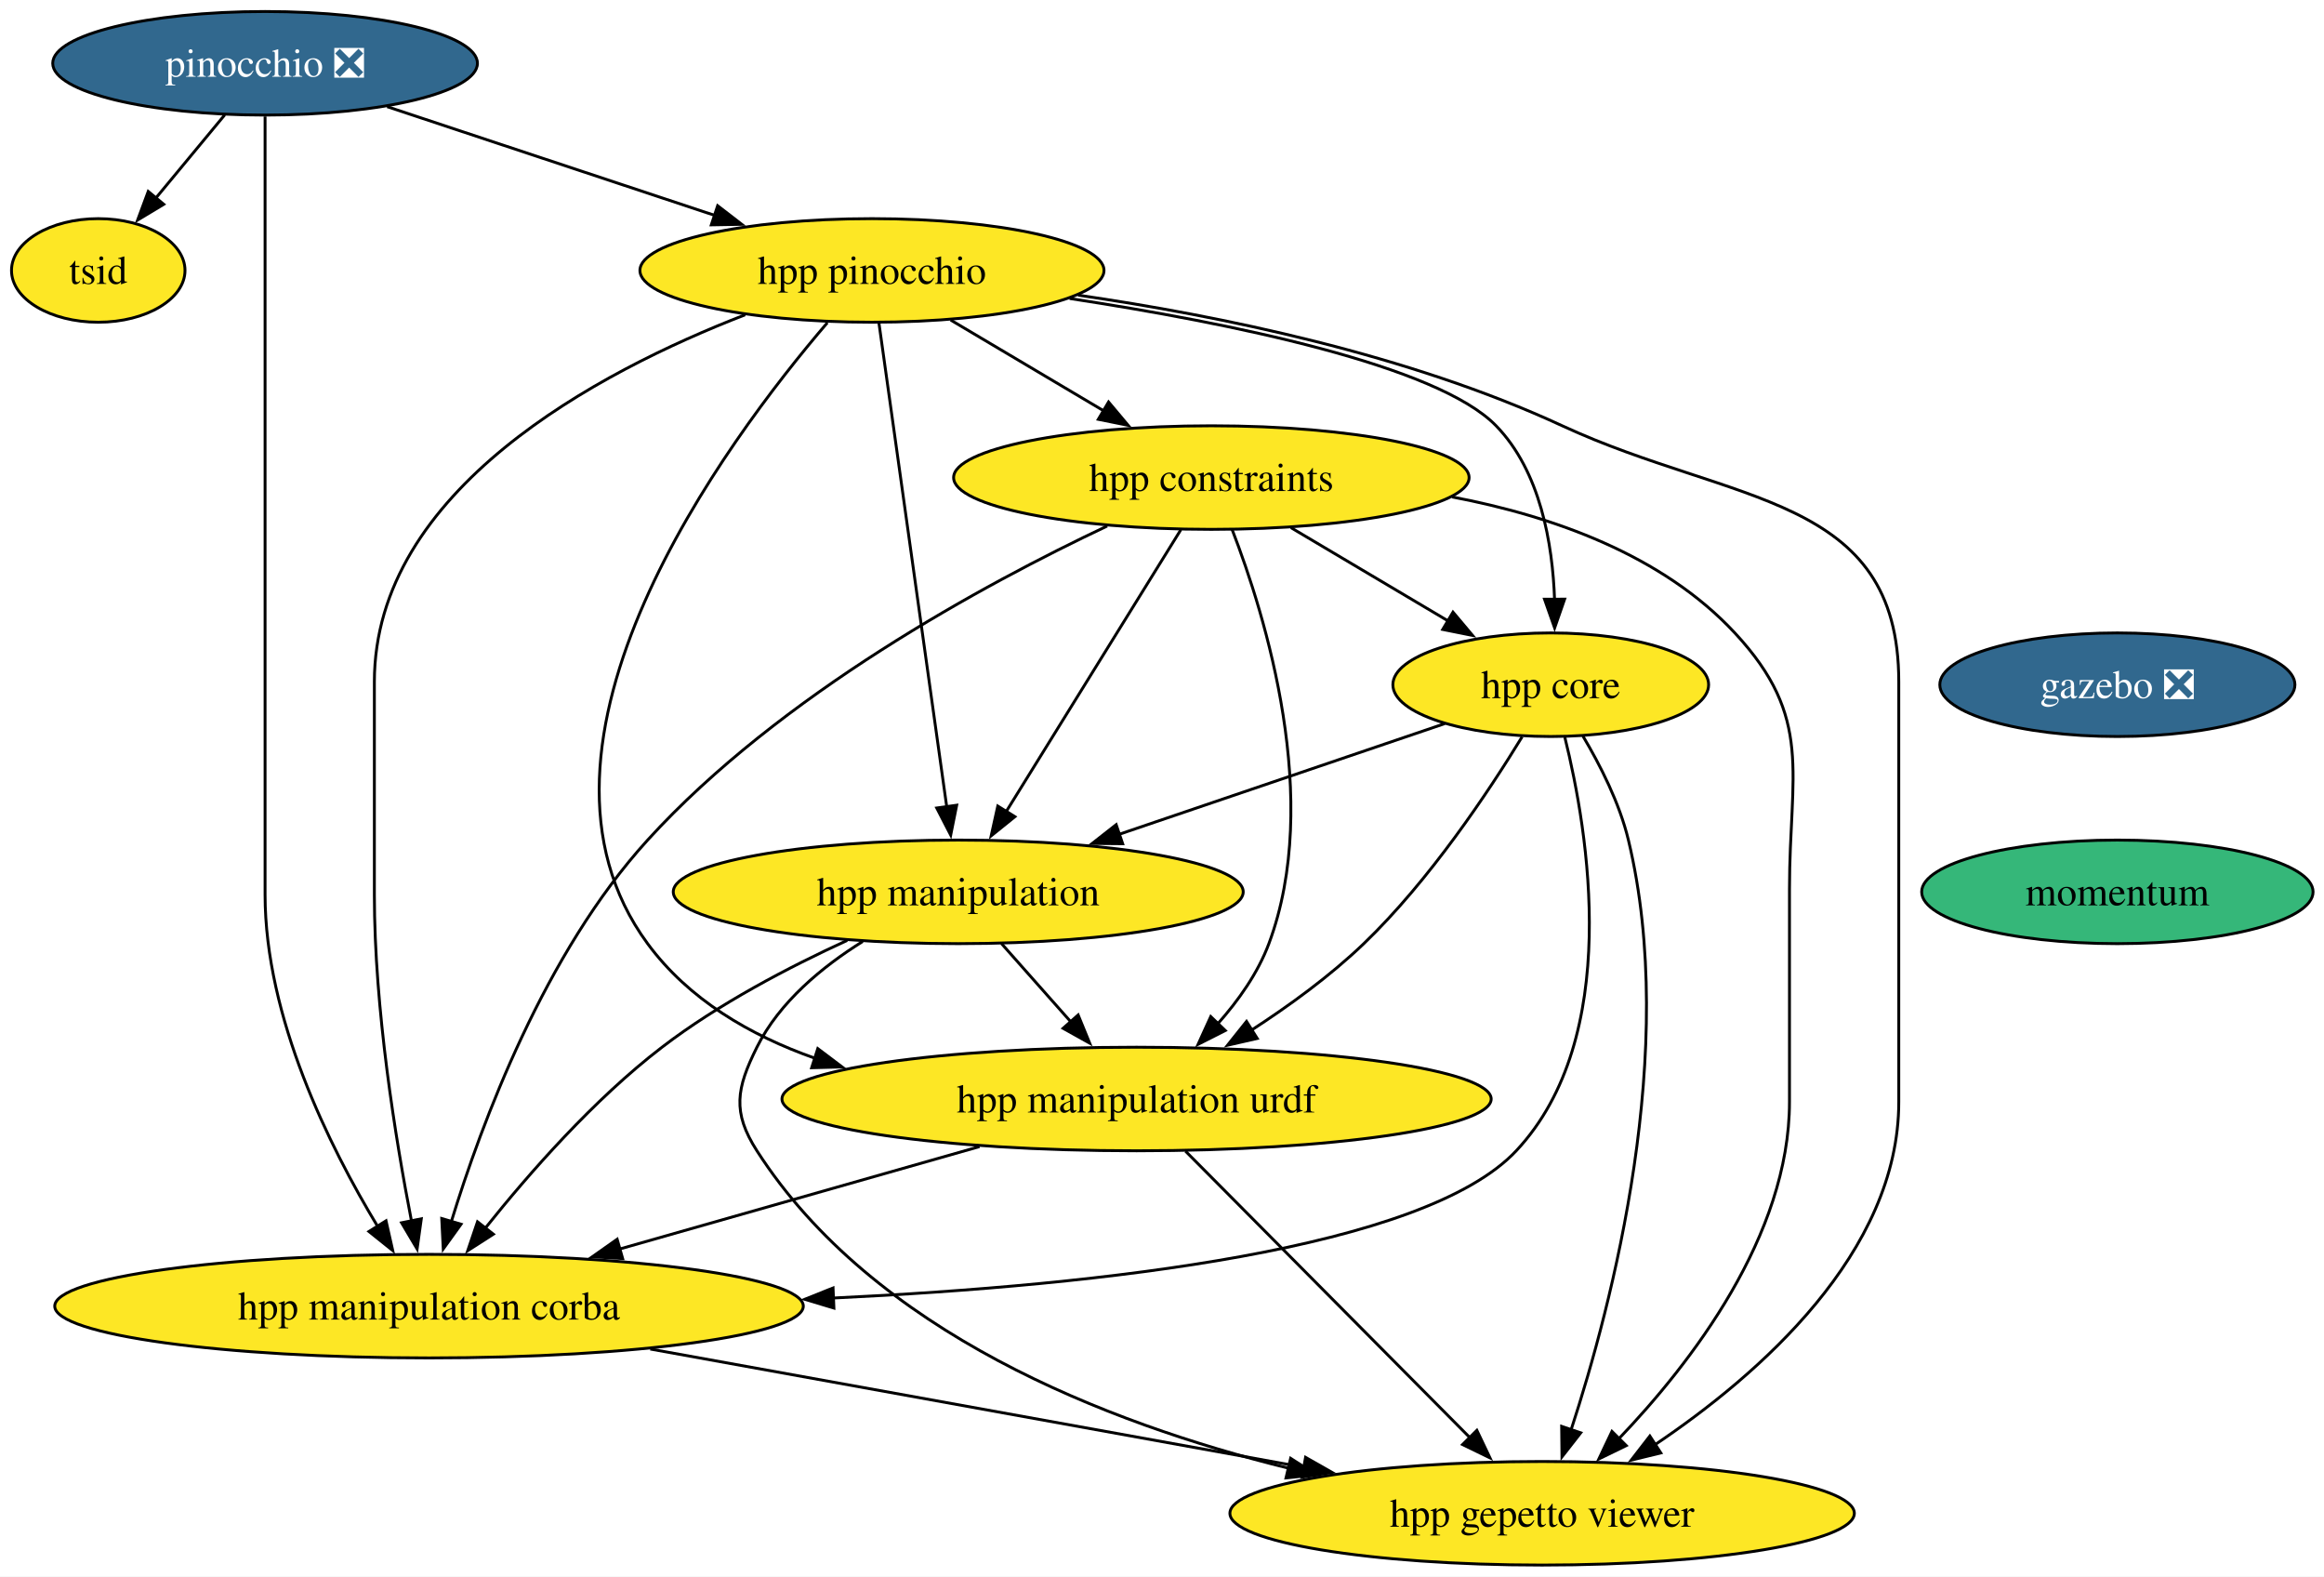
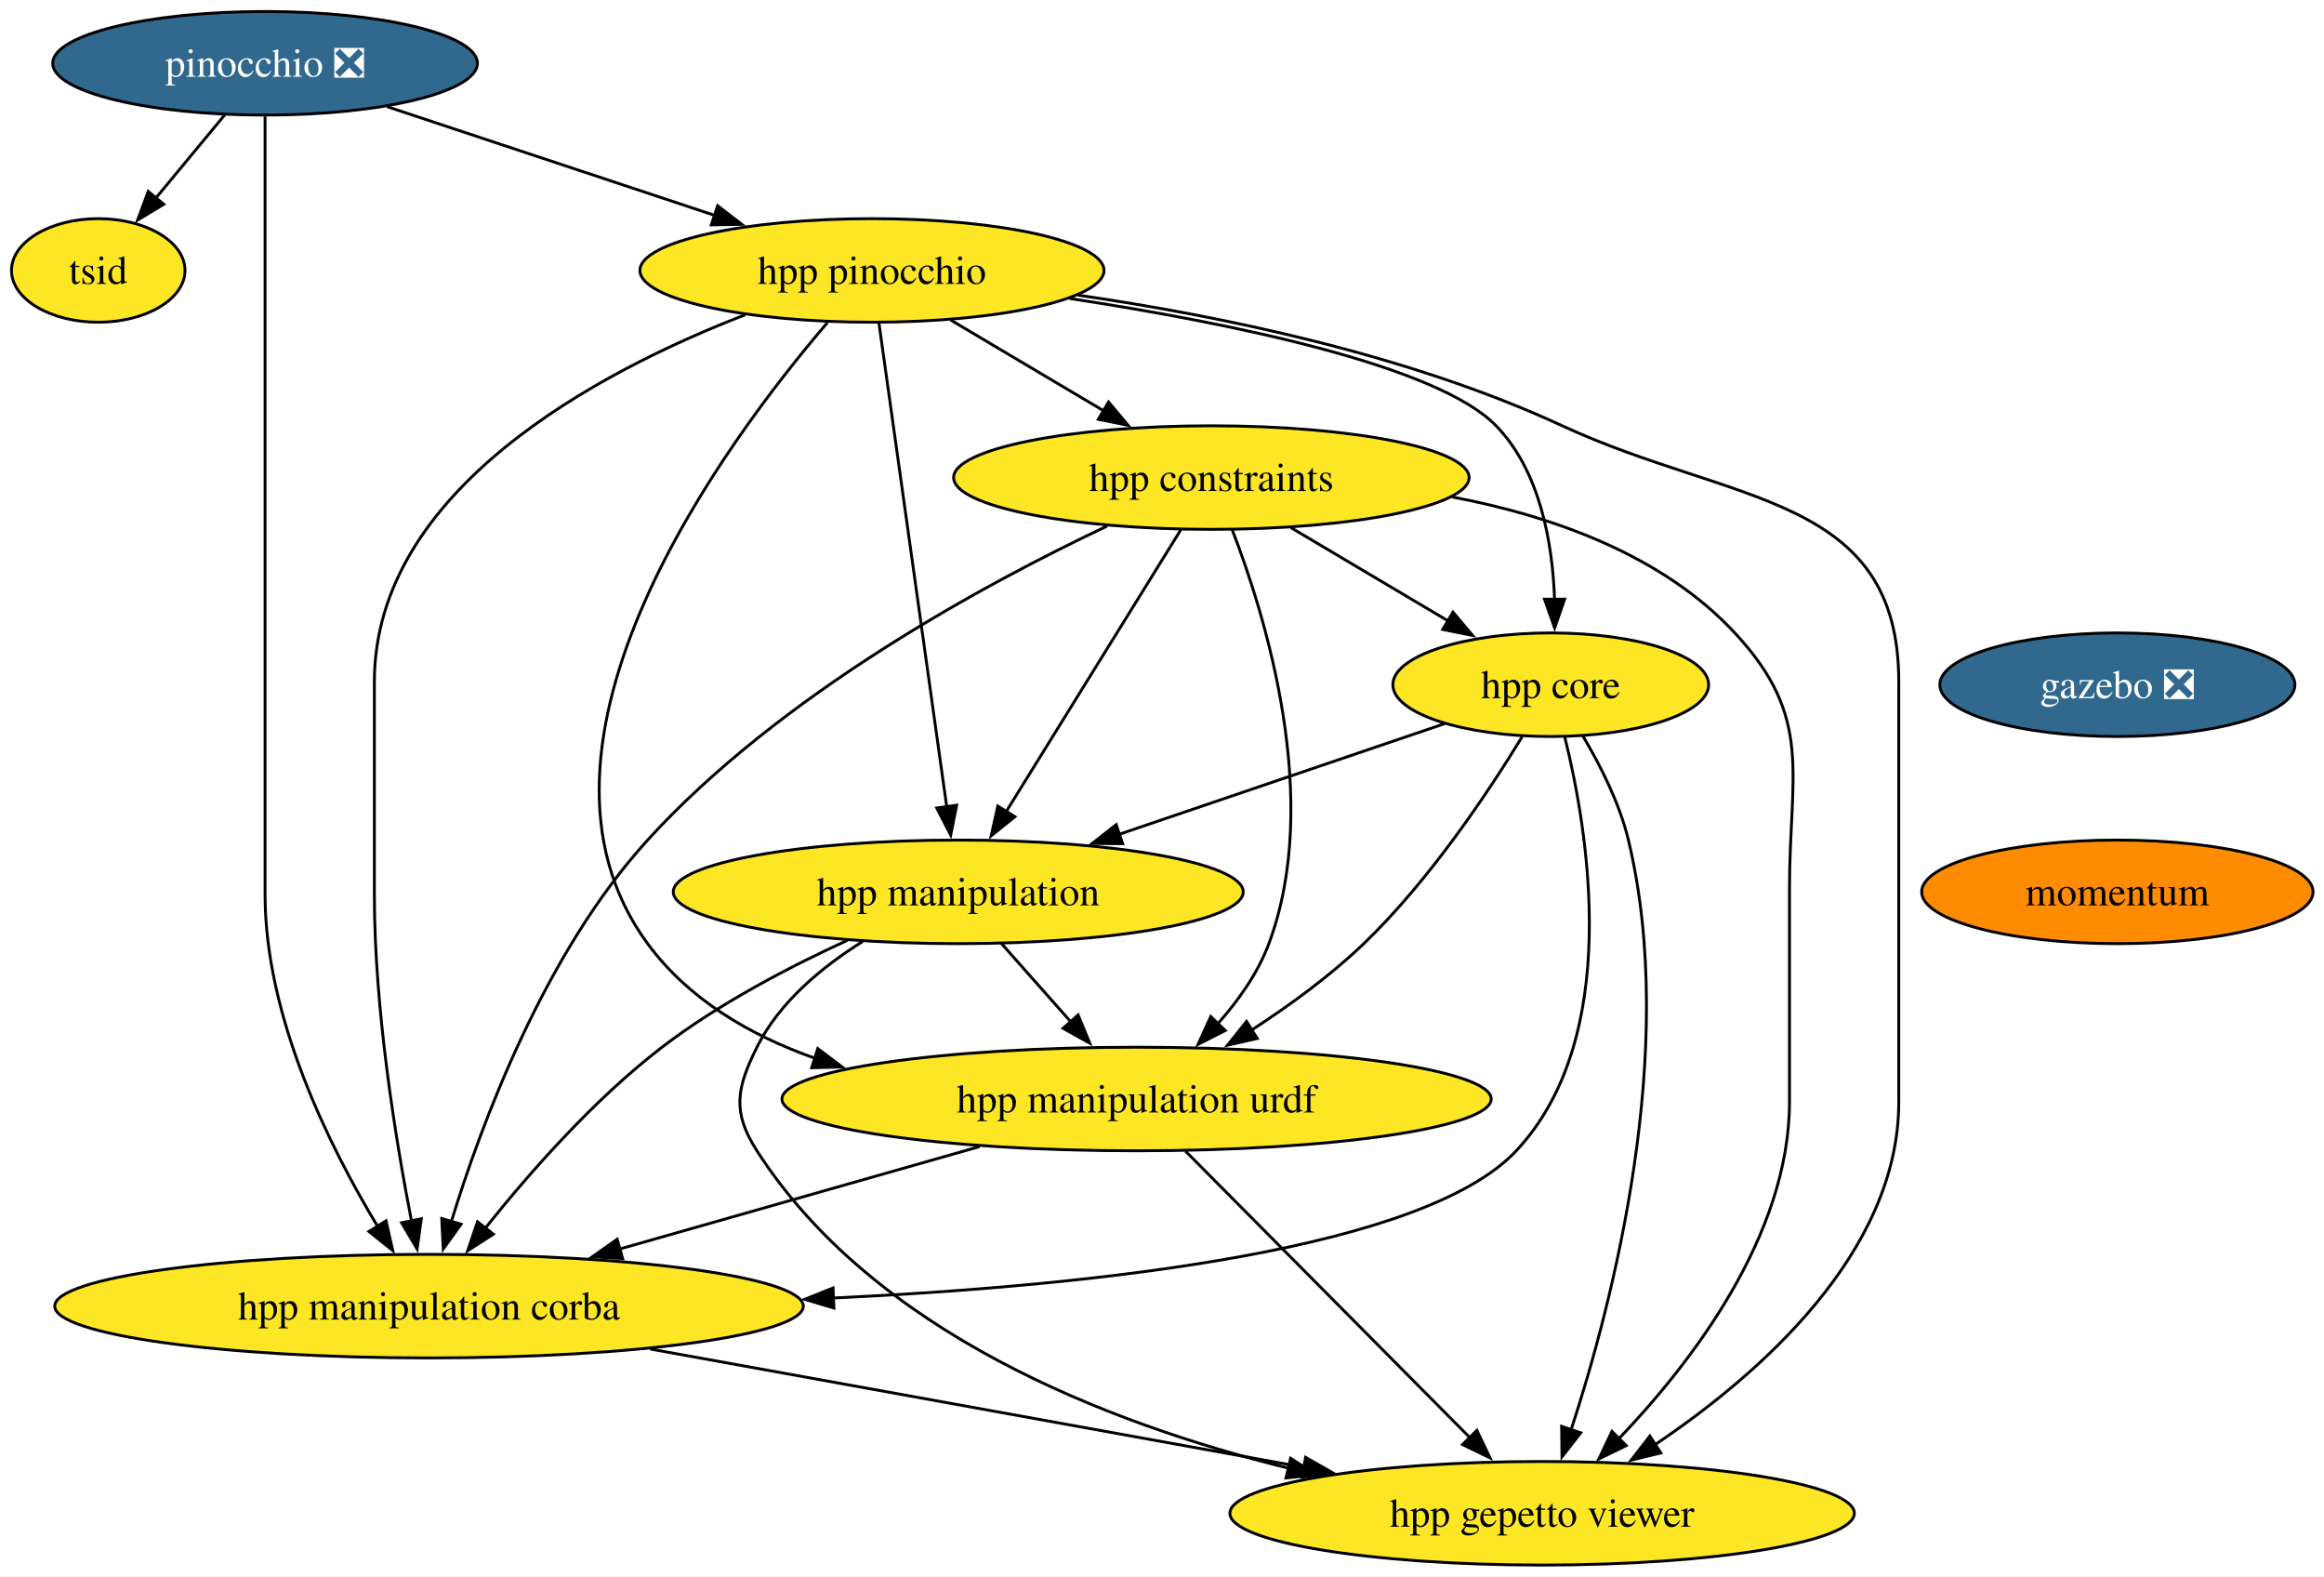
<svg xmlns="http://www.w3.org/2000/svg" xmlns:xlink="http://www.w3.org/1999/xlink" width="808pt" height="548pt" viewBox="0.00 0.00 808.00 548.00">
  <g id="graph0" class="graph" transform="scale(1 1) rotate(0) translate(4 544)">
    <polygon fill="white" stroke="none" points="-4,4 -4,-544 804.21,-544 804.21,4 -4,4" />
    <g id="node1" class="node">
      <g id="a_node1">
        <a xlink:href="https://github.com/conda-forge/pinocchio-feedstock/pull/155" xlink:title="pinocchio ❎">
          <ellipse fill="#31688e" stroke="black" cx="88.16" cy="-522" rx="73.83" ry="18" />
          <text xml:space="preserve" text-anchor="middle" x="88.16" y="-517.33" font-family="Times,serif" font-size="14.00" fill="white">pinocchio ❎</text>
        </a>
      </g>
    </g>
    <g id="node2" class="node">
      <g id="a_node2">
        <a xlink:href="https://github.com/conda-forge/hpp-pinocchio-feedstock" xlink:title="hpp pinocchio">
          <ellipse fill="#fde725" stroke="black" cx="299.16" cy="-450" rx="80.67" ry="18" />
          <text xml:space="preserve" text-anchor="middle" x="299.16" y="-445.32" font-family="Times,serif" font-size="14.00">hpp pinocchio</text>
        </a>
      </g>
    </g>
    <g id="edge1" class="edge">
      <path fill="none" stroke="black" d="M130.61,-506.92C163.44,-496.03 209.13,-480.87 244.66,-469.08" />
      <polygon fill="black" stroke="black" points="245.51,-472.49 253.9,-466.02 243.3,-465.84 245.51,-472.49" />
    </g>
    <g id="node3" class="node">
      <g id="a_node3">
        <a xlink:href="https://github.com/conda-forge/hpp-manipulation-corba-feedstock" xlink:title="hpp manipulation corba">
          <ellipse fill="#fde725" stroke="black" cx="145.16" cy="-90" rx="130.13" ry="18" />
          <text xml:space="preserve" text-anchor="middle" x="145.16" y="-85.33" font-family="Times,serif" font-size="14.00">hpp manipulation corba</text>
        </a>
      </g>
    </g>
    <g id="edge2" class="edge">
      <path fill="none" stroke="black" d="M88.16,-503.51C88.16,-476.71 88.16,-423.87 88.16,-379 88.16,-379 88.16,-379 88.16,-233 88.16,-190.36 110.57,-145.38 127.28,-117.74" />
      <polygon fill="black" stroke="black" points="130.21,-119.66 132.55,-109.32 124.28,-115.95 130.21,-119.66" />
    </g>
    <g id="node4" class="node">
      <g id="a_node4">
        <a xlink:href="https://github.com/conda-forge/tsid-feedstock" xlink:title="tsid">
          <ellipse fill="#fde725" stroke="black" cx="30.16" cy="-450" rx="30.16" ry="18" />
          <text xml:space="preserve" text-anchor="middle" x="30.16" y="-445.32" font-family="Times,serif" font-size="14.00">tsid</text>
        </a>
      </g>
    </g>
    <g id="edge3" class="edge">
      <path fill="none" stroke="black" d="M74.12,-504.05C66.91,-495.35 57.99,-484.59 50.08,-475.03" />
      <polygon fill="black" stroke="black" points="52.93,-472.99 43.85,-467.52 47.54,-477.46 52.93,-472.99" />
    </g>
    <g id="edge4" class="edge">
      <path fill="none" stroke="black" d="M255.06,-434.58C203.81,-414.72 126.16,-373.64 126.16,-307 126.16,-307 126.16,-307 126.16,-233 126.16,-193.39 133.52,-148.11 139.07,-119.54" />
      <polygon fill="black" stroke="black" points="142.48,-120.37 141.02,-109.87 135.62,-118.98 142.48,-120.37" />
    </g>
    <g id="node5" class="node">
      <g id="a_node5">
        <a xlink:href="https://github.com/conda-forge/hpp-core-feedstock" xlink:title="hpp core">
          <ellipse fill="#fde725" stroke="black" cx="535.16" cy="-306" rx="54.89" ry="18" />
          <text xml:space="preserve" text-anchor="middle" x="535.16" y="-301.32" font-family="Times,serif" font-size="14.00">hpp core</text>
        </a>
      </g>
    </g>
    <g id="edge5" class="edge">
      <path fill="none" stroke="black" d="M367.89,-440.25C423.46,-431.77 495.7,-417.07 516.16,-396 531.57,-380.14 535.81,-355.02 536.49,-335.51" />
      <polygon fill="black" stroke="black" points="539.99,-335.74 536.51,-325.73 532.99,-335.72 539.99,-335.74" />
    </g>
    <g id="node6" class="node">
      <g id="a_node6">
        <a xlink:href="https://github.com/conda-forge/hpp-manipulation-urdf-feedstock" xlink:title="hpp manipulation urdf">
          <ellipse fill="#fde725" stroke="black" cx="391.16" cy="-162" rx="123.29" ry="18" />
          <text xml:space="preserve" text-anchor="middle" x="391.16" y="-157.32" font-family="Times,serif" font-size="14.00">hpp manipulation urdf</text>
        </a>
      </g>
    </g>
    <g id="edge6" class="edge">
      <path fill="none" stroke="black" d="M283.66,-431.84C248.57,-390.87 169.97,-285.58 221.16,-216 235.4,-196.65 256.65,-184.17 279.35,-176.16" />
      <polygon fill="black" stroke="black" points="280.32,-179.52 288.78,-173.14 278.19,-172.86 280.32,-179.52" />
    </g>
    <g id="node7" class="node">
      <g id="a_node7">
        <a xlink:href="https://github.com/conda-forge/hpp-manipulation-feedstock" xlink:title="hpp manipulation">
          <ellipse fill="#fde725" stroke="black" cx="329.16" cy="-234" rx="99.08" ry="18" />
          <text xml:space="preserve" text-anchor="middle" x="329.16" y="-229.32" font-family="Times,serif" font-size="14.00">hpp manipulation</text>
        </a>
      </g>
    </g>
    <g id="edge7" class="edge">
      <path fill="none" stroke="black" d="M301.57,-431.85C306.71,-395.14 318.84,-308.66 325.16,-263.53" />
      <polygon fill="black" stroke="black" points="328.62,-264.12 326.54,-253.73 321.68,-263.15 328.62,-264.12" />
    </g>
    <g id="node8" class="node">
      <g id="a_node8">
        <a xlink:href="https://github.com/conda-forge/hpp-gepetto-viewer-feedstock" xlink:title="hpp gepetto viewer">
          <ellipse fill="#fde725" stroke="black" cx="532.16" cy="-18" rx="108.55" ry="18" />
          <text xml:space="preserve" text-anchor="middle" x="532.16" y="-13.32" font-family="Times,serif" font-size="14.00">hpp gepetto viewer</text>
        </a>
      </g>
    </g>
    <g id="edge8" class="edge">
      <path fill="none" stroke="black" d="M370.81,-441.41C419.93,-434.27 485.64,-420.8 539.16,-396 598.45,-368.54 656.16,-372.33 656.16,-307 656.16,-307 656.16,-307 656.16,-161 656.16,-108.57 607.61,-66.16 571.27,-41.75" />
      <polygon fill="black" stroke="black" points="573.43,-38.98 563.13,-36.47 569.62,-44.85 573.43,-38.98" />
    </g>
    <g id="node9" class="node">
      <g id="a_node9">
        <a xlink:href="https://github.com/conda-forge/hpp-constraints-feedstock" xlink:title="hpp constraints">
          <ellipse fill="#fde725" stroke="black" cx="417.16" cy="-378" rx="89.61" ry="18" />
          <text xml:space="preserve" text-anchor="middle" x="417.16" y="-373.32" font-family="Times,serif" font-size="14.00">hpp constraints</text>
        </a>
      </g>
    </g>
    <g id="edge9" class="edge">
      <path fill="none" stroke="black" d="M326.53,-432.76C342.35,-423.38 362.48,-411.44 379.75,-401.19" />
      <polygon fill="black" stroke="black" points="381.42,-404.27 388.23,-396.16 377.85,-398.25 381.42,-404.27" />
    </g>
    <g id="edge10" class="edge">
      <path fill="none" stroke="black" d="M222.09,-75.09C287.86,-63.19 382.28,-46.11 449.63,-33.93" />
      <polygon fill="black" stroke="black" points="449.91,-37.44 459.12,-32.21 448.66,-30.55 449.91,-37.44" />
    </g>
    <g id="edge12" class="edge">
      <path fill="none" stroke="black" d="M540.06,-287.72C548.19,-254.94 560.15,-183.47 523.16,-144 491.16,-109.85 379.38,-97.25 285.62,-92.82" />
      <polygon fill="black" stroke="black" points="285.93,-89.33 275.79,-92.38 285.63,-96.32 285.93,-89.33" />
    </g>
    <g id="edge13" class="edge">
      <path fill="none" stroke="black" d="M525.2,-287.89C513.6,-268.9 493.07,-238.01 470.16,-216 458.47,-204.77 444.13,-194.35 430.89,-185.79" />
      <polygon fill="black" stroke="black" points="433.11,-183.05 422.78,-180.69 429.39,-188.97 433.11,-183.05" />
    </g>
    <g id="edge14" class="edge">
      <path fill="none" stroke="black" d="M498.34,-292.49C466.87,-281.79 421.12,-266.25 385.13,-254.02" />
      <polygon fill="black" stroke="black" points="386.33,-250.73 375.73,-250.82 384.07,-257.36 386.33,-250.73" />
    </g>
    <g id="edge15" class="edge">
      <path fill="none" stroke="black" d="M546.35,-288.14C552.33,-278.1 559.08,-264.85 562.16,-252 579.64,-179.19 556.62,-90.98 542.2,-46.9" />
      <polygon fill="black" stroke="black" points="545.58,-45.97 539.06,-37.62 538.95,-48.21 545.58,-45.97" />
    </g>
    <g id="edge16" class="edge">
      <path fill="none" stroke="black" d="M336.57,-145.46C299.64,-134.96 250.66,-121.02 211.49,-109.87" />
      <polygon fill="black" stroke="black" points="212.49,-106.52 201.91,-107.15 210.57,-113.25 212.49,-106.52" />
    </g>
    <g id="edge17" class="edge">
      <path fill="none" stroke="black" d="M408.17,-143.87C432.84,-119.03 478.7,-72.85 507.2,-44.14" />
      <polygon fill="black" stroke="black" points="509.47,-46.83 514.03,-37.26 504.5,-41.89 509.47,-46.83" />
    </g>
    <g id="edge18" class="edge">
      <path fill="none" stroke="black" d="M290.55,-217.13C270.34,-207.87 245.8,-195.05 226.16,-180 202.47,-161.85 180,-136.24 164.76,-117.15" />
      <polygon fill="black" stroke="black" points="167.53,-115.01 158.62,-109.29 162.02,-119.32 167.53,-115.01" />
    </g>
    <g id="edge19" class="edge">
      <path fill="none" stroke="black" d="M344.17,-216.05C351.45,-207.84 360.35,-197.79 368.44,-188.66" />
      <polygon fill="black" stroke="black" points="370.85,-191.21 374.86,-181.41 365.61,-186.57 370.85,-191.21" />
    </g>
    <g id="edge20" class="edge">
      <path fill="none" stroke="black" d="M295.95,-216.76C281.89,-207.99 266.97,-195.7 259.16,-180 252.04,-165.67 250.52,-157.46 259.16,-144 299.61,-81 380.6,-49.34 443.92,-33.69" />
      <polygon fill="black" stroke="black" points="444.72,-37.1 453.64,-31.39 443.11,-30.29 444.72,-37.1" />
    </g>
    <g id="edge21" class="edge">
      <path fill="none" stroke="black" d="M380.93,-361.15C338.22,-340.97 267.23,-302.57 221.16,-252 185.44,-212.79 163.46,-153.81 152.85,-119.17" />
      <polygon fill="black" stroke="black" points="156.3,-118.48 150.11,-109.88 149.58,-120.46 156.3,-118.48" />
    </g>
    <g id="edge22" class="edge">
      <path fill="none" stroke="black" d="M444.83,-360.59C461.12,-350.93 481.89,-338.6 499.41,-328.21" />
      <polygon fill="black" stroke="black" points="501.17,-331.23 507.99,-323.12 497.6,-325.21 501.17,-331.23" />
    </g>
    <g id="edge23" class="edge">
      <path fill="none" stroke="black" d="M424.38,-359.94C436.01,-329.86 455.79,-265.87 437.16,-216 433.34,-205.77 426.56,-196.21 419.36,-188.11" />
      <polygon fill="black" stroke="black" points="422,-185.8 412.55,-181.01 416.95,-190.65 422,-185.8" />
    </g>
    <g id="edge24" class="edge">
      <path fill="none" stroke="black" d="M406.55,-359.87C391.42,-335.46 363.51,-290.43 345.67,-261.64" />
      <polygon fill="black" stroke="black" points="348.86,-260.13 340.61,-253.48 342.91,-263.82 348.86,-260.13" />
    </g>
    <g id="edge25" class="edge">
      <path fill="none" stroke="black" d="M500.85,-371.27C535.76,-364.64 573.96,-351.12 599.16,-324 626.7,-294.37 618.16,-275.45 618.16,-235 618.16,-235 618.16,-235 618.16,-161 618.16,-114.45 583.93,-70.11 558.66,-43.73" />
      <polygon fill="black" stroke="black" points="561.41,-41.53 551.89,-36.89 556.44,-46.46 561.41,-41.53" />
    </g>
    <g id="node10" class="node">
      <g id="a_node10">
        <a xlink:href="https://github.com/conda-forge/gazebo-feedstock/pull/258" xlink:title="gazebo ❎">
          <ellipse fill="#31688e" stroke="black" cx="732.16" cy="-306" rx="61.73" ry="18" />
          <text xml:space="preserve" text-anchor="middle" x="732.16" y="-301.32" font-family="Times,serif" font-size="14.00" fill="white">gazebo ❎</text>
        </a>
      </g>
    </g>
    <g id="node11" class="node">
      <g id="a_node11">
        <a xlink:href="https://github.com/conda-forge/momentum-feedstock" xlink:title="momentum">
-           <ellipse fill="#35b779" stroke="black" cx="732.16" cy="-234" rx="68.04" ry="18" />
+           <ellipse fill="#ff8c00" stroke="black" cx="732.16" cy="-234" rx="68.04" ry="18" />
          <text xml:space="preserve" text-anchor="middle" x="732.16" y="-229.32" font-family="Times,serif" font-size="14.00">momentum</text>
        </a>
      </g>
    </g>
  </g>
</svg>
